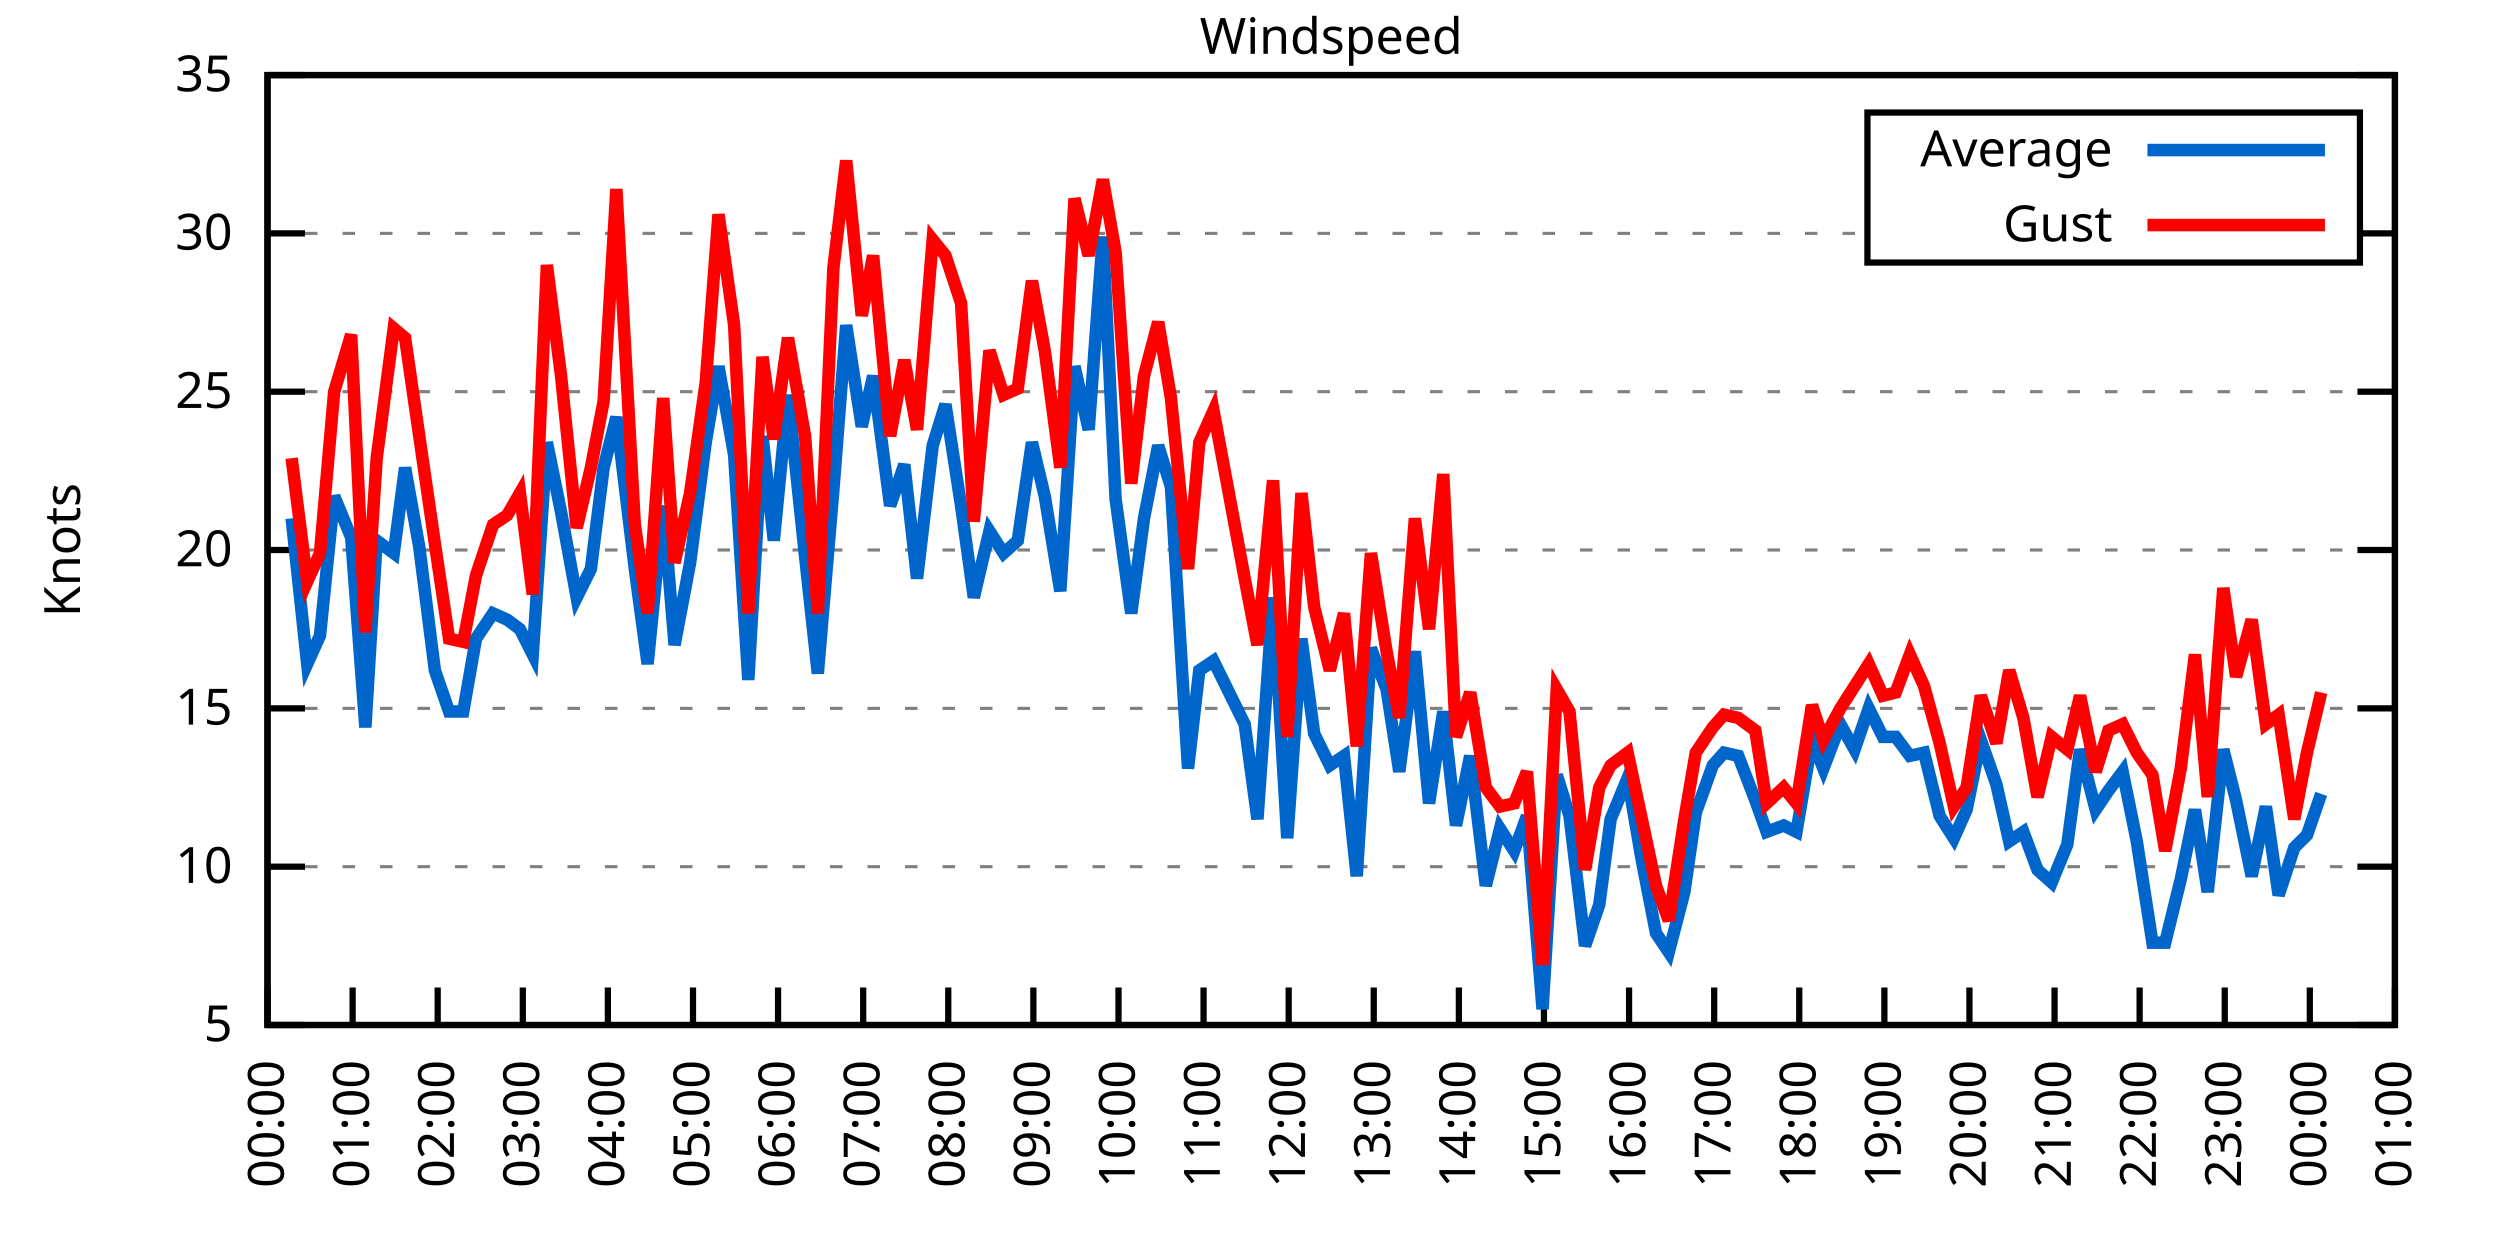
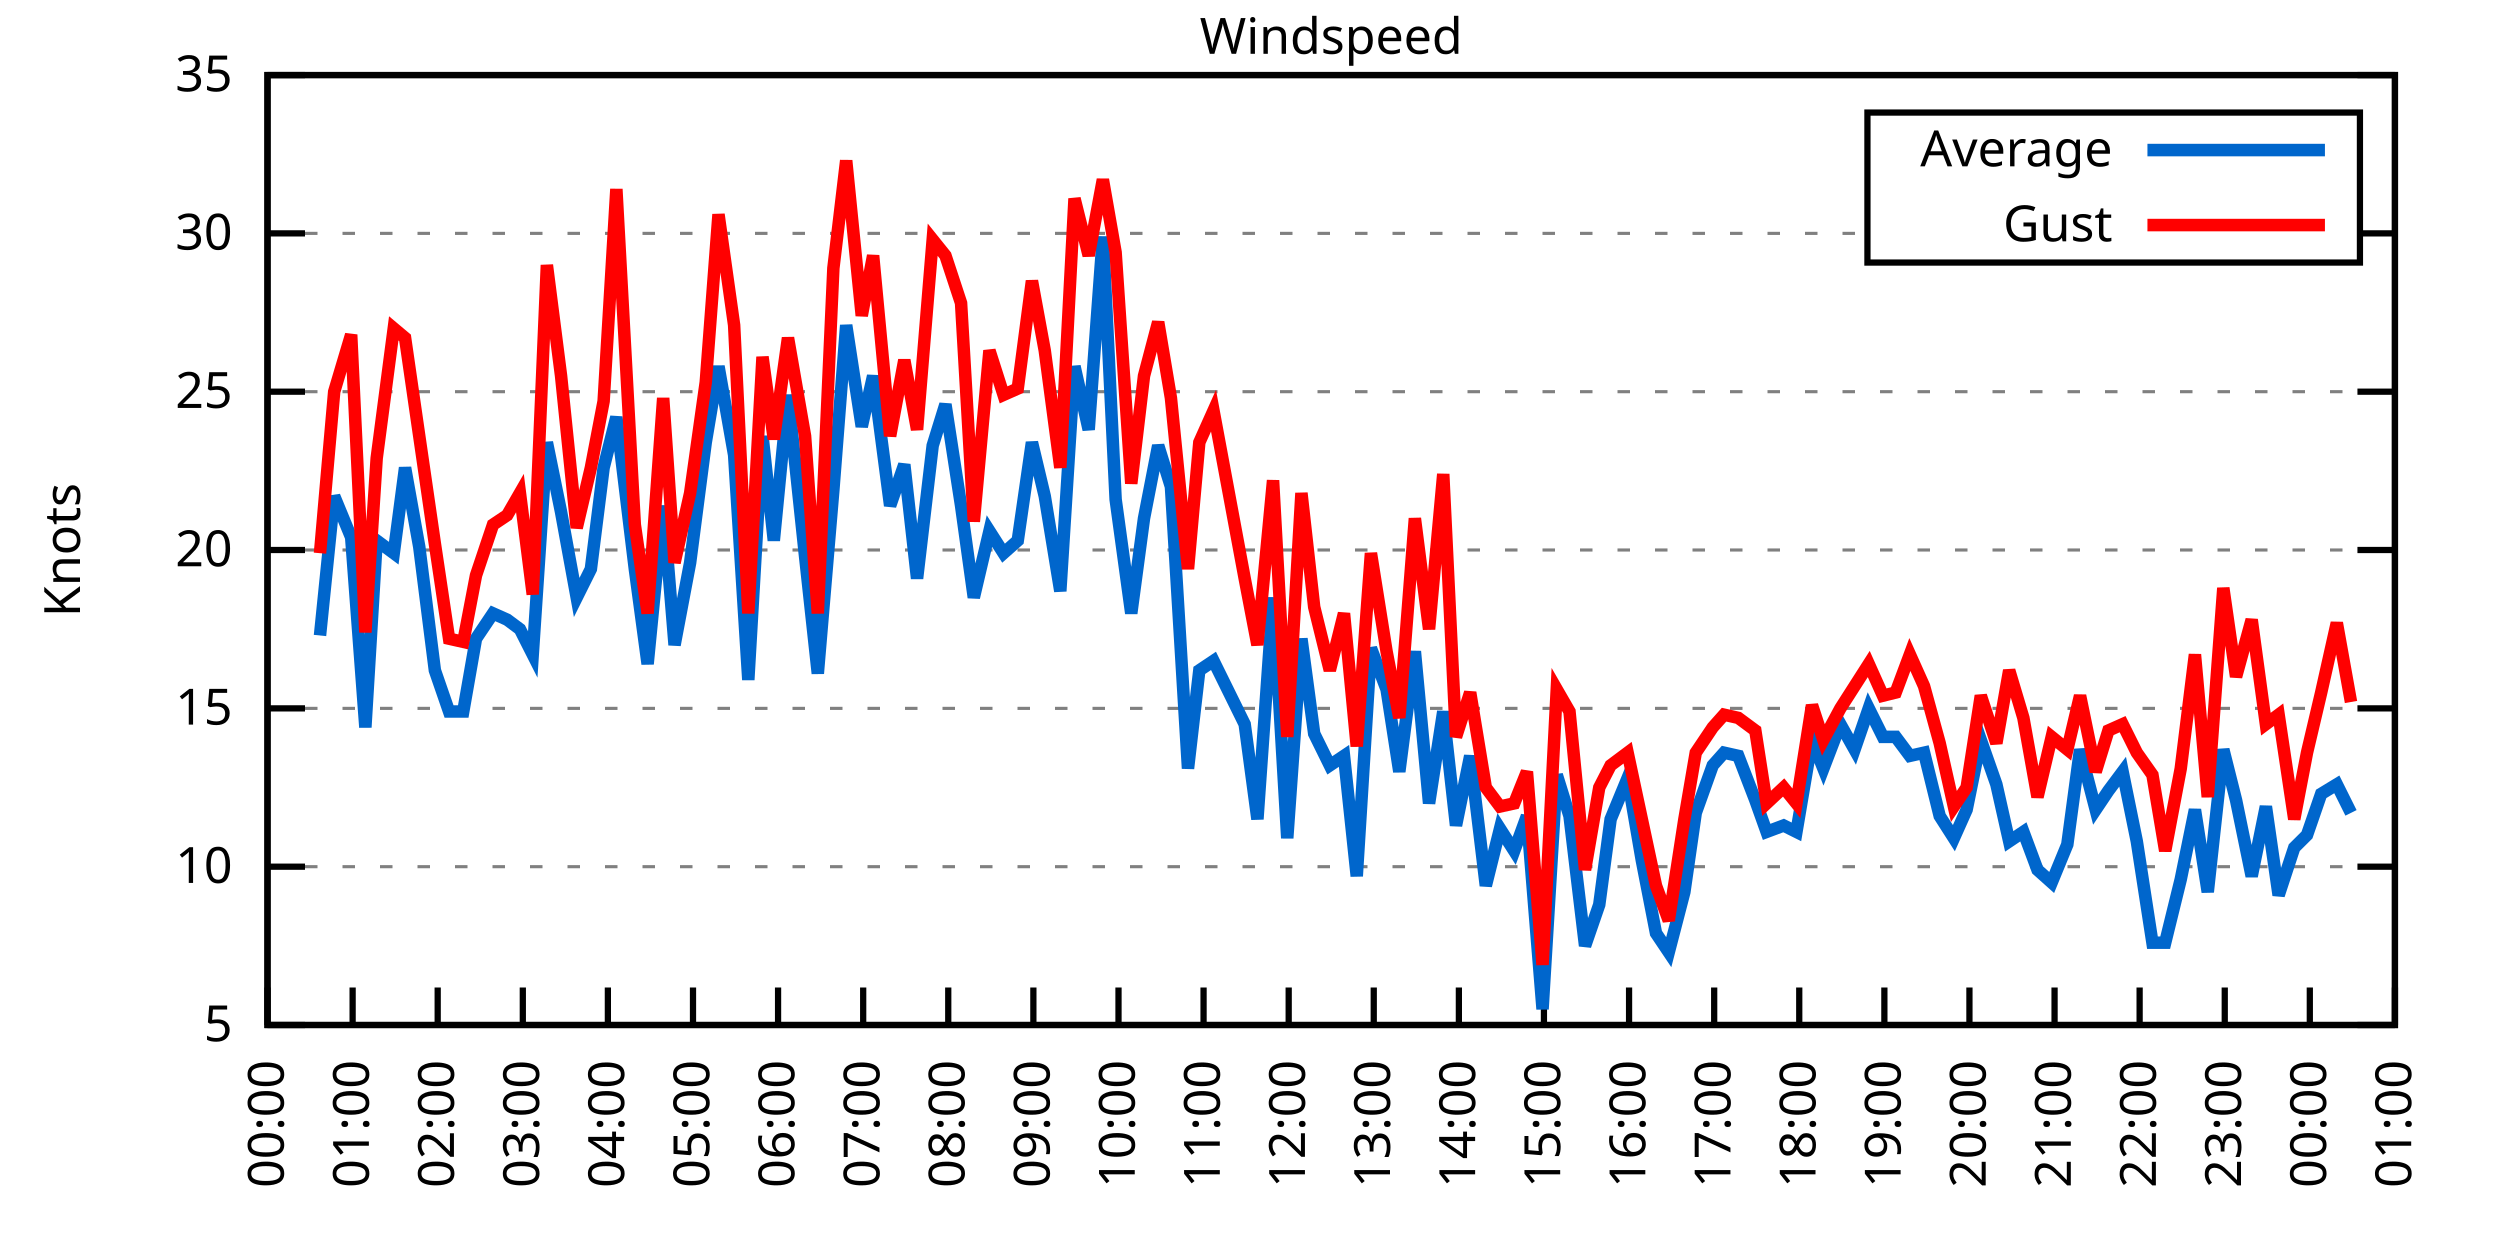
<svg xmlns="http://www.w3.org/2000/svg" xmlns:xlink="http://www.w3.org/1999/xlink" width="400" height="200" viewBox="0 0 400 200">
  <g id="gnuplot_canvas">
    <rect x="0" y="0" width="400" height="200" fill="none" />
    <defs>
      <circle id="gpDot" r="0.5" stroke-width="0.5" stroke="currentColor" />
      <path id="gpPt0" stroke-width="0.333" stroke="currentColor" d="M-1,0 h2 M0,-1 v2" />
      <path id="gpPt1" stroke-width="0.333" stroke="currentColor" d="M-1,-1 L1,1 M1,-1 L-1,1" />
      <path id="gpPt2" stroke-width="0.333" stroke="currentColor" d="M-1,0 L1,0 M0,-1 L0,1 M-1,-1 L1,1 M-1,1 L1,-1" />
      <rect id="gpPt3" stroke-width="0.333" stroke="currentColor" x="-1" y="-1" width="2" height="2" />
      <rect id="gpPt4" stroke-width="0.333" stroke="currentColor" fill="currentColor" x="-1" y="-1" width="2" height="2" />
      <circle id="gpPt5" stroke-width="0.333" stroke="currentColor" cx="0" cy="0" r="1" />
      <use xlink:href="#gpPt5" id="gpPt6" fill="currentColor" stroke="none" />
      <path id="gpPt7" stroke-width="0.333" stroke="currentColor" d="M0,-1.33 L-1.33,0.67 L1.33,0.67 z" />
      <use xlink:href="#gpPt7" id="gpPt8" fill="currentColor" stroke="none" />
      <use xlink:href="#gpPt7" id="gpPt9" stroke="currentColor" transform="rotate(180)" />
      <use xlink:href="#gpPt9" id="gpPt10" fill="currentColor" stroke="none" />
      <use xlink:href="#gpPt3" id="gpPt11" stroke="currentColor" transform="rotate(45)" />
      <use xlink:href="#gpPt11" id="gpPt12" fill="currentColor" stroke="none" />
      <path id="gpPt13" stroke-width="0.333" stroke="currentColor" d="M0,1.330 L1.265,0.411 L0.782,-1.067 L-0.782,-1.076 L-1.265,0.411 z" />
      <use xlink:href="#gpPt13" id="gpPt14" fill="currentColor" stroke="none" />
      <filter id="textbox" filterUnits="objectBoundingBox" x="0" y="0" height="1" width="1">
        <feFlood flood-color="white" flood-opacity="1" result="bgnd" />
        <feComposite in="SourceGraphic" in2="bgnd" operator="atop" />
      </filter>
      <filter id="greybox" filterUnits="objectBoundingBox" x="0" y="0" height="1" width="1">
        <feFlood flood-color="lightgrey" flood-opacity="1" result="grey" />
        <feComposite in="SourceGraphic" in2="grey" operator="atop" />
      </filter>
    </defs>
    <g fill="none" color="white" stroke="currentColor" stroke-width="1.00" stroke-linecap="butt" stroke-linejoin="miter">
</g>
    <g fill="none" color="black" stroke="currentColor" stroke-width="1.00" stroke-linecap="butt" stroke-linejoin="miter">
      <g stroke="none" shape-rendering="crispEdges">
        <polygon fill="rgb(255, 255, 255)" points="42.80,164.00 383.18,164.00 383.18,12.02 42.80,12.02 " />
      </g>
    </g>
    <g fill="none" color="black" stroke="currentColor" stroke-width="1.00" stroke-linecap="butt" stroke-linejoin="miter">
</g>
    <g fill="none" color="black" stroke="black" stroke-width="0.50" stroke-linecap="butt" stroke-linejoin="miter">
</g>
    <g fill="none" color="gray" stroke="currentColor" stroke-width="0.50" stroke-linecap="butt" stroke-linejoin="miter">
      <path stroke="gray" stroke-dasharray="2,4" class="gridline" d="M42.80,164.00 L383.19,164.00  " />
    </g>
    <g fill="none" color="gray" stroke="gray" stroke-width="1.00" stroke-linecap="butt" stroke-linejoin="miter">
</g>
    <g fill="none" color="black" stroke="currentColor" stroke-width="1.00" stroke-linecap="butt" stroke-linejoin="miter">
      <path stroke="black" d="M42.80,164.00 L48.80,164.00 M383.19,164.00 L377.19,164.00  " />
      <g transform="translate(37.20,166.60)" stroke="none" fill="black" font-family="Sans" font-size="8.00" text-anchor="end">
        <text>
          <tspan font-family="Sans"> 5</tspan>
        </text>
      </g>
    </g>
    <g fill="none" color="black" stroke="currentColor" stroke-width="1.00" stroke-linecap="butt" stroke-linejoin="miter">
</g>
    <g fill="none" color="black" stroke="black" stroke-width="0.50" stroke-linecap="butt" stroke-linejoin="miter">
</g>
    <g fill="none" color="gray" stroke="currentColor" stroke-width="0.50" stroke-linecap="butt" stroke-linejoin="miter">
      <path stroke="gray" stroke-dasharray="2,4" class="gridline" d="M42.80,138.67 L383.19,138.67  " />
    </g>
    <g fill="none" color="gray" stroke="gray" stroke-width="1.00" stroke-linecap="butt" stroke-linejoin="miter">
</g>
    <g fill="none" color="black" stroke="currentColor" stroke-width="1.00" stroke-linecap="butt" stroke-linejoin="miter">
      <path stroke="black" d="M42.80,138.67 L48.80,138.67 M383.19,138.67 L377.19,138.67  " />
      <g transform="translate(37.20,141.27)" stroke="none" fill="black" font-family="Sans" font-size="8.00" text-anchor="end">
        <text>
          <tspan font-family="Sans"> 10</tspan>
        </text>
      </g>
    </g>
    <g fill="none" color="black" stroke="currentColor" stroke-width="1.00" stroke-linecap="butt" stroke-linejoin="miter">
</g>
    <g fill="none" color="black" stroke="black" stroke-width="0.50" stroke-linecap="butt" stroke-linejoin="miter">
</g>
    <g fill="none" color="gray" stroke="currentColor" stroke-width="0.50" stroke-linecap="butt" stroke-linejoin="miter">
      <path stroke="gray" stroke-dasharray="2,4" class="gridline" d="M42.80,113.34 L383.19,113.34  " />
    </g>
    <g fill="none" color="gray" stroke="gray" stroke-width="1.00" stroke-linecap="butt" stroke-linejoin="miter">
</g>
    <g fill="none" color="black" stroke="currentColor" stroke-width="1.00" stroke-linecap="butt" stroke-linejoin="miter">
      <path stroke="black" d="M42.80,113.34 L48.80,113.34 M383.19,113.34 L377.19,113.34  " />
      <g transform="translate(37.20,115.94)" stroke="none" fill="black" font-family="Sans" font-size="8.00" text-anchor="end">
        <text>
          <tspan font-family="Sans"> 15</tspan>
        </text>
      </g>
    </g>
    <g fill="none" color="black" stroke="currentColor" stroke-width="1.00" stroke-linecap="butt" stroke-linejoin="miter">
</g>
    <g fill="none" color="black" stroke="black" stroke-width="0.50" stroke-linecap="butt" stroke-linejoin="miter">
</g>
    <g fill="none" color="gray" stroke="currentColor" stroke-width="0.50" stroke-linecap="butt" stroke-linejoin="miter">
      <path stroke="gray" stroke-dasharray="2,4" class="gridline" d="M42.80,88.00 L383.19,88.00  " />
    </g>
    <g fill="none" color="gray" stroke="gray" stroke-width="1.00" stroke-linecap="butt" stroke-linejoin="miter">
</g>
    <g fill="none" color="black" stroke="currentColor" stroke-width="1.00" stroke-linecap="butt" stroke-linejoin="miter">
      <path stroke="black" d="M42.80,88.00 L48.80,88.00 M383.19,88.00 L377.19,88.00  " />
      <g transform="translate(37.20,90.60)" stroke="none" fill="black" font-family="Sans" font-size="8.00" text-anchor="end">
        <text>
          <tspan font-family="Sans"> 20</tspan>
        </text>
      </g>
    </g>
    <g fill="none" color="black" stroke="currentColor" stroke-width="1.00" stroke-linecap="butt" stroke-linejoin="miter">
</g>
    <g fill="none" color="black" stroke="black" stroke-width="0.50" stroke-linecap="butt" stroke-linejoin="miter">
</g>
    <g fill="none" color="gray" stroke="currentColor" stroke-width="0.50" stroke-linecap="butt" stroke-linejoin="miter">
      <path stroke="gray" stroke-dasharray="2,4" class="gridline" d="M42.80,62.67 L383.19,62.67  " />
    </g>
    <g fill="none" color="gray" stroke="gray" stroke-width="1.00" stroke-linecap="butt" stroke-linejoin="miter">
</g>
    <g fill="none" color="black" stroke="currentColor" stroke-width="1.00" stroke-linecap="butt" stroke-linejoin="miter">
      <path stroke="black" d="M42.80,62.67 L48.80,62.67 M383.19,62.67 L377.19,62.67  " />
      <g transform="translate(37.20,65.27)" stroke="none" fill="black" font-family="Sans" font-size="8.00" text-anchor="end">
        <text>
          <tspan font-family="Sans"> 25</tspan>
        </text>
      </g>
    </g>
    <g fill="none" color="black" stroke="currentColor" stroke-width="1.00" stroke-linecap="butt" stroke-linejoin="miter">
</g>
    <g fill="none" color="black" stroke="black" stroke-width="0.50" stroke-linecap="butt" stroke-linejoin="miter">
</g>
    <g fill="none" color="gray" stroke="currentColor" stroke-width="0.50" stroke-linecap="butt" stroke-linejoin="miter">
      <path stroke="gray" stroke-dasharray="2,4" class="gridline" d="M42.80,37.34 L298.79,37.34 M377.59,37.34 L383.19,37.34  " />
    </g>
    <g fill="none" color="gray" stroke="gray" stroke-width="1.00" stroke-linecap="butt" stroke-linejoin="miter">
</g>
    <g fill="none" color="black" stroke="currentColor" stroke-width="1.00" stroke-linecap="butt" stroke-linejoin="miter">
      <path stroke="black" d="M42.80,37.34 L48.80,37.34 M383.19,37.34 L377.19,37.34  " />
      <g transform="translate(37.20,39.94)" stroke="none" fill="black" font-family="Sans" font-size="8.00" text-anchor="end">
        <text>
          <tspan font-family="Sans"> 30</tspan>
        </text>
      </g>
    </g>
    <g fill="none" color="black" stroke="currentColor" stroke-width="1.00" stroke-linecap="butt" stroke-linejoin="miter">
</g>
    <g fill="none" color="black" stroke="black" stroke-width="0.50" stroke-linecap="butt" stroke-linejoin="miter">
</g>
    <g fill="none" color="gray" stroke="currentColor" stroke-width="0.50" stroke-linecap="butt" stroke-linejoin="miter">
      <path stroke="gray" stroke-dasharray="2,4" class="gridline" d="M42.80,12.01 L383.19,12.01  " />
    </g>
    <g fill="none" color="gray" stroke="gray" stroke-width="1.00" stroke-linecap="butt" stroke-linejoin="miter">
</g>
    <g fill="none" color="black" stroke="currentColor" stroke-width="1.00" stroke-linecap="butt" stroke-linejoin="miter">
      <path stroke="black" d="M42.80,12.01 L48.80,12.01 M383.19,12.01 L377.19,12.01  " />
      <g transform="translate(37.20,14.61)" stroke="none" fill="black" font-family="Sans" font-size="8.00" text-anchor="end">
        <text>
          <tspan font-family="Sans"> 35</tspan>
        </text>
      </g>
    </g>
    <g fill="none" color="black" stroke="currentColor" stroke-width="1.00" stroke-linecap="butt" stroke-linejoin="miter">
      <path stroke="black" d="M42.80,164.00 L42.80,158.00  " />
      <g transform="translate(45.40,169.60) rotate(270.00)" stroke="none" fill="black" font-family="Sans" font-size="8.00" text-anchor="end">
        <text>
          <tspan font-family="Sans">00:00</tspan>
        </text>
      </g>
    </g>
    <g fill="none" color="black" stroke="currentColor" stroke-width="1.00" stroke-linecap="butt" stroke-linejoin="miter">
      <path stroke="black" d="M56.42,164.00 L56.42,158.00  " />
      <g transform="translate(59.02,169.60) rotate(270.00)" stroke="none" fill="black" font-family="Sans" font-size="8.00" text-anchor="end">
        <text>
          <tspan font-family="Sans">01:00</tspan>
        </text>
      </g>
    </g>
    <g fill="none" color="black" stroke="currentColor" stroke-width="1.00" stroke-linecap="butt" stroke-linejoin="miter">
      <path stroke="black" d="M70.03,164.00 L70.03,158.00  " />
      <g transform="translate(72.63,169.60) rotate(270.00)" stroke="none" fill="black" font-family="Sans" font-size="8.00" text-anchor="end">
        <text>
          <tspan font-family="Sans">02:00</tspan>
        </text>
      </g>
    </g>
    <g fill="none" color="black" stroke="currentColor" stroke-width="1.00" stroke-linecap="butt" stroke-linejoin="miter">
      <path stroke="black" d="M83.65,164.00 L83.65,158.00  " />
      <g transform="translate(86.25,169.60) rotate(270.00)" stroke="none" fill="black" font-family="Sans" font-size="8.00" text-anchor="end">
        <text>
          <tspan font-family="Sans">03:00</tspan>
        </text>
      </g>
    </g>
    <g fill="none" color="black" stroke="currentColor" stroke-width="1.00" stroke-linecap="butt" stroke-linejoin="miter">
      <path stroke="black" d="M97.26,164.00 L97.26,158.00  " />
      <g transform="translate(99.86,169.60) rotate(270.00)" stroke="none" fill="black" font-family="Sans" font-size="8.00" text-anchor="end">
        <text>
          <tspan font-family="Sans">04:00</tspan>
        </text>
      </g>
    </g>
    <g fill="none" color="black" stroke="currentColor" stroke-width="1.00" stroke-linecap="butt" stroke-linejoin="miter">
      <path stroke="black" d="M110.88,164.00 L110.88,158.00  " />
      <g transform="translate(113.48,169.60) rotate(270.00)" stroke="none" fill="black" font-family="Sans" font-size="8.00" text-anchor="end">
        <text>
          <tspan font-family="Sans">05:00</tspan>
        </text>
      </g>
    </g>
    <g fill="none" color="black" stroke="currentColor" stroke-width="1.00" stroke-linecap="butt" stroke-linejoin="miter">
      <path stroke="black" d="M124.49,164.00 L124.49,158.00  " />
      <g transform="translate(127.09,169.60) rotate(270.00)" stroke="none" fill="black" font-family="Sans" font-size="8.00" text-anchor="end">
        <text>
          <tspan font-family="Sans">06:00</tspan>
        </text>
      </g>
    </g>
    <g fill="none" color="black" stroke="currentColor" stroke-width="1.00" stroke-linecap="butt" stroke-linejoin="miter">
      <path stroke="black" d="M138.11,164.00 L138.11,158.00  " />
      <g transform="translate(140.71,169.60) rotate(270.00)" stroke="none" fill="black" font-family="Sans" font-size="8.00" text-anchor="end">
        <text>
          <tspan font-family="Sans">07:00</tspan>
        </text>
      </g>
    </g>
    <g fill="none" color="black" stroke="currentColor" stroke-width="1.00" stroke-linecap="butt" stroke-linejoin="miter">
      <path stroke="black" d="M151.72,164.00 L151.72,158.00  " />
      <g transform="translate(154.32,169.60) rotate(270.00)" stroke="none" fill="black" font-family="Sans" font-size="8.00" text-anchor="end">
        <text>
          <tspan font-family="Sans">08:00</tspan>
        </text>
      </g>
    </g>
    <g fill="none" color="black" stroke="currentColor" stroke-width="1.00" stroke-linecap="butt" stroke-linejoin="miter">
      <path stroke="black" d="M165.34,164.00 L165.34,158.00  " />
      <g transform="translate(167.94,169.60) rotate(270.00)" stroke="none" fill="black" font-family="Sans" font-size="8.00" text-anchor="end">
        <text>
          <tspan font-family="Sans">09:00</tspan>
        </text>
      </g>
    </g>
    <g fill="none" color="black" stroke="currentColor" stroke-width="1.00" stroke-linecap="butt" stroke-linejoin="miter">
      <path stroke="black" d="M178.96,164.00 L178.96,158.00  " />
      <g transform="translate(181.56,169.60) rotate(270.00)" stroke="none" fill="black" font-family="Sans" font-size="8.00" text-anchor="end">
        <text>
          <tspan font-family="Sans">10:00</tspan>
        </text>
      </g>
    </g>
    <g fill="none" color="black" stroke="currentColor" stroke-width="1.00" stroke-linecap="butt" stroke-linejoin="miter">
      <path stroke="black" d="M192.57,164.00 L192.57,158.00  " />
      <g transform="translate(195.17,169.60) rotate(270.00)" stroke="none" fill="black" font-family="Sans" font-size="8.00" text-anchor="end">
        <text>
          <tspan font-family="Sans">11:00</tspan>
        </text>
      </g>
    </g>
    <g fill="none" color="black" stroke="currentColor" stroke-width="1.00" stroke-linecap="butt" stroke-linejoin="miter">
      <path stroke="black" d="M206.19,164.00 L206.19,158.00  " />
      <g transform="translate(208.79,169.60) rotate(270.00)" stroke="none" fill="black" font-family="Sans" font-size="8.00" text-anchor="end">
        <text>
          <tspan font-family="Sans">12:00</tspan>
        </text>
      </g>
    </g>
    <g fill="none" color="black" stroke="currentColor" stroke-width="1.00" stroke-linecap="butt" stroke-linejoin="miter">
      <path stroke="black" d="M219.80,164.00 L219.80,158.00  " />
      <g transform="translate(222.40,169.60) rotate(270.00)" stroke="none" fill="black" font-family="Sans" font-size="8.00" text-anchor="end">
        <text>
          <tspan font-family="Sans">13:00</tspan>
        </text>
      </g>
    </g>
    <g fill="none" color="black" stroke="currentColor" stroke-width="1.00" stroke-linecap="butt" stroke-linejoin="miter">
      <path stroke="black" d="M233.42,164.00 L233.42,158.00  " />
      <g transform="translate(236.02,169.60) rotate(270.00)" stroke="none" fill="black" font-family="Sans" font-size="8.00" text-anchor="end">
        <text>
          <tspan font-family="Sans">14:00</tspan>
        </text>
      </g>
    </g>
    <g fill="none" color="black" stroke="currentColor" stroke-width="1.00" stroke-linecap="butt" stroke-linejoin="miter">
      <path stroke="black" d="M247.03,164.00 L247.03,158.00  " />
      <g transform="translate(249.63,169.60) rotate(270.00)" stroke="none" fill="black" font-family="Sans" font-size="8.00" text-anchor="end">
        <text>
          <tspan font-family="Sans">15:00</tspan>
        </text>
      </g>
    </g>
    <g fill="none" color="black" stroke="currentColor" stroke-width="1.00" stroke-linecap="butt" stroke-linejoin="miter">
      <path stroke="black" d="M260.65,164.00 L260.65,158.00  " />
      <g transform="translate(263.25,169.60) rotate(270.00)" stroke="none" fill="black" font-family="Sans" font-size="8.00" text-anchor="end">
        <text>
          <tspan font-family="Sans">16:00</tspan>
        </text>
      </g>
    </g>
    <g fill="none" color="black" stroke="currentColor" stroke-width="1.00" stroke-linecap="butt" stroke-linejoin="miter">
      <path stroke="black" d="M274.27,164.00 L274.27,158.00  " />
      <g transform="translate(276.87,169.60) rotate(270.00)" stroke="none" fill="black" font-family="Sans" font-size="8.00" text-anchor="end">
        <text>
          <tspan font-family="Sans">17:00</tspan>
        </text>
      </g>
    </g>
    <g fill="none" color="black" stroke="currentColor" stroke-width="1.00" stroke-linecap="butt" stroke-linejoin="miter">
      <path stroke="black" d="M287.88,164.00 L287.88,158.00  " />
      <g transform="translate(290.48,169.60) rotate(270.00)" stroke="none" fill="black" font-family="Sans" font-size="8.00" text-anchor="end">
        <text>
          <tspan font-family="Sans">18:00</tspan>
        </text>
      </g>
    </g>
    <g fill="none" color="black" stroke="currentColor" stroke-width="1.00" stroke-linecap="butt" stroke-linejoin="miter">
      <path stroke="black" d="M301.50,164.00 L301.50,158.00  " />
      <g transform="translate(304.10,169.60) rotate(270.00)" stroke="none" fill="black" font-family="Sans" font-size="8.00" text-anchor="end">
        <text>
          <tspan font-family="Sans">19:00</tspan>
        </text>
      </g>
    </g>
    <g fill="none" color="black" stroke="currentColor" stroke-width="1.00" stroke-linecap="butt" stroke-linejoin="miter">
      <path stroke="black" d="M315.11,164.00 L315.11,158.00  " />
      <g transform="translate(317.71,169.60) rotate(270.00)" stroke="none" fill="black" font-family="Sans" font-size="8.00" text-anchor="end">
        <text>
          <tspan font-family="Sans">20:00</tspan>
        </text>
      </g>
    </g>
    <g fill="none" color="black" stroke="currentColor" stroke-width="1.00" stroke-linecap="butt" stroke-linejoin="miter">
      <path stroke="black" d="M328.73,164.00 L328.73,158.00  " />
      <g transform="translate(331.33,169.60) rotate(270.00)" stroke="none" fill="black" font-family="Sans" font-size="8.00" text-anchor="end">
        <text>
          <tspan font-family="Sans">21:00</tspan>
        </text>
      </g>
    </g>
    <g fill="none" color="black" stroke="currentColor" stroke-width="1.00" stroke-linecap="butt" stroke-linejoin="miter">
      <path stroke="black" d="M342.34,164.00 L342.34,158.00  " />
      <g transform="translate(344.94,169.60) rotate(270.00)" stroke="none" fill="black" font-family="Sans" font-size="8.00" text-anchor="end">
        <text>
          <tspan font-family="Sans">22:00</tspan>
        </text>
      </g>
    </g>
    <g fill="none" color="black" stroke="currentColor" stroke-width="1.00" stroke-linecap="butt" stroke-linejoin="miter">
      <path stroke="black" d="M355.96,164.00 L355.96,158.00  " />
      <g transform="translate(358.56,169.60) rotate(270.00)" stroke="none" fill="black" font-family="Sans" font-size="8.00" text-anchor="end">
        <text>
          <tspan font-family="Sans">23:00</tspan>
        </text>
      </g>
    </g>
    <g fill="none" color="black" stroke="currentColor" stroke-width="1.00" stroke-linecap="butt" stroke-linejoin="miter">
      <path stroke="black" d="M369.57,164.00 L369.57,158.00  " />
      <g transform="translate(372.17,169.60) rotate(270.00)" stroke="none" fill="black" font-family="Sans" font-size="8.00" text-anchor="end">
        <text>
          <tspan font-family="Sans">00:00</tspan>
        </text>
      </g>
    </g>
    <g fill="none" color="black" stroke="currentColor" stroke-width="1.00" stroke-linecap="butt" stroke-linejoin="miter">
      <path stroke="black" d="M383.19,164.00 L383.19,158.00  " />
      <g transform="translate(385.79,169.60) rotate(270.00)" stroke="none" fill="black" font-family="Sans" font-size="8.00" text-anchor="end">
        <text>
          <tspan font-family="Sans">01:00</tspan>
        </text>
      </g>
    </g>
    <g fill="none" color="black" stroke="currentColor" stroke-width="1.00" stroke-linecap="butt" stroke-linejoin="miter">
</g>
    <g fill="none" color="black" stroke="currentColor" stroke-width="1.00" stroke-linecap="butt" stroke-linejoin="miter">
      <path stroke="black" d="M42.80,12.01 L42.80,164.00 L383.19,164.00 L383.19,12.01 L42.80,12.01 Z  " />
    </g>
    <g fill="none" color="black" stroke="currentColor" stroke-width="1.00" stroke-linecap="butt" stroke-linejoin="miter">
</g>
    <g fill="none" color="black" stroke="currentColor" stroke-width="1.00" stroke-linecap="butt" stroke-linejoin="miter">
      <path stroke="black" d="M298.79,42.01 L298.79,18.01 L377.59,18.01 L377.59,42.01 L298.79,42.01 Z  " />
    </g>
    <g id="Windspeed_plot_1">
      <g fill="none" color="white" stroke="black" stroke-width="2.00" stroke-linecap="butt" stroke-linejoin="miter">
</g>
      <g fill="none" color="black" stroke="currentColor" stroke-width="2.00" stroke-linecap="butt" stroke-linejoin="miter">
        <g transform="translate(337.99,26.61)" stroke="none" fill="black" font-family="Sans" font-size="8.00" text-anchor="end">
          <text>
            <tspan font-family="Sans">Average</tspan>
          </text>
        </g>
      </g>
      <g fill="none" color="black" stroke="currentColor" stroke-width="2.00" stroke-linecap="butt" stroke-linejoin="miter">
-         <path stroke="rgb(  0, 102, 204)" d="M343.59,24.01 L371.99,24.01 M46.66,82.94 L49.15,106.24 L51.20,101.68 L53.47,79.39 L56.19,85.98 L58.46,116.38   L60.27,86.49 L63.00,88.51 L64.81,74.83 L67.08,87.50 L69.58,107.26 L71.85,113.84 L74.12,113.84 L76.16,102.19   L78.88,98.14 L81.15,99.15 L83.19,100.67 L85.24,104.72 L87.50,70.78 L89.77,81.93 L92.27,95.60 L94.54,91.04   L96.58,74.83 L98.62,66.73 L101.57,91.04 L103.62,106.24 L106.11,80.91 L107.93,103.20 L110.42,90.03 L112.92,70.78   L114.96,58.62 L117.46,72.81 L119.73,108.78 L122.00,69.77 L123.81,86.49 L126.08,63.18 L128.81,89.02 L130.85,107.76   L133.34,78.38 L135.39,52.03 L137.88,68.25 L139.70,60.14 L142.42,80.91 L144.69,74.33 L146.73,92.56 L149.23,71.29   L151.27,64.70 L153.77,80.91 L155.81,95.60 L158.31,84.97 L160.57,88.51 L162.84,86.49 L165.11,70.78 L167.16,79.39   L169.65,94.59 L171.92,58.62 L174.19,68.75 L176.46,37.85 L178.50,79.90 L181.00,98.14 L183.04,82.94 L185.31,71.29   L187.35,77.87 L190.08,122.96 L191.89,107.26 L194.16,105.74 L199.15,115.87 L201.19,131.07 L203.69,95.60 L205.96,134.11   L208.23,102.19 L210.27,117.39 L212.77,122.46 L215.04,120.94 L217.08,140.19 L219.35,103.71 L221.85,110.30 L223.89,123.47   L226.38,104.22 L228.65,128.54 L230.92,113.84 L232.96,132.08 L235.23,120.94 L237.73,141.71 L240.00,132.59 L242.27,136.14   L244.31,130.56 L246.81,161.47 L249.08,123.98 L251.12,130.56 L253.61,151.33 L255.88,144.75 L257.70,131.07 L260.42,124.48   L262.69,137.66 L264.96,149.31 L267.00,152.35 L269.50,142.72 L271.32,130.06 L274.04,122.46 L275.85,120.43 L278.12,120.94   L280.85,128.03 L282.66,133.10 L285.38,132.08 L287.43,133.10 L289.92,118.40 L291.74,122.96 L294.46,115.87 L296.73,119.92   L299.00,113.34 L301.27,117.90 L303.31,117.90 L305.58,120.94 L307.85,120.43 L310.35,130.56 L312.62,134.11 L314.66,129.55   L316.93,118.40 L319.42,125.50 L321.47,134.62 L323.74,133.10 L326.00,139.17 L328.27,141.20 L330.77,135.12 L332.81,119.92   L335.31,129.55 L337.35,126.51 L339.62,123.47 L341.89,134.62 L344.39,150.83 L346.43,150.83 L348.92,140.69 L351.19,129.55   L353.24,142.72 L355.73,119.92 L357.77,128.03 L360.27,140.19 L362.54,129.04 L364.58,143.23 L367.08,135.63 L369.12,133.60   L371.39,127.02  " />
+         <path stroke="rgb(  0, 102, 204)" d="M343.59,24.01 L371.99,24.01 M51.20,101.68 L53.47,79.39 L56.19,85.98 L58.46,116.38 L60.27,86.49 L63.00,88.51   L64.81,74.83 L67.08,87.50 L69.58,107.26 L71.85,113.84 L74.12,113.84 L76.16,102.19 L78.88,98.14 L81.15,99.15   L83.19,100.67 L85.24,104.72 L87.50,70.78 L89.77,81.93 L92.27,95.60 L94.54,91.04 L96.58,74.83 L98.62,66.73   L101.57,91.04 L103.62,106.24 L106.11,80.91 L107.93,103.20 L110.42,90.03 L112.92,70.78 L114.96,58.62 L117.46,72.81   L119.73,108.78 L122.00,69.77 L123.81,86.49 L126.08,63.18 L128.81,89.02 L130.85,107.76 L133.34,78.38 L135.39,52.03   L137.88,68.25 L139.70,60.14 L142.42,80.91 L144.69,74.33 L146.73,92.56 L149.23,71.29 L151.27,64.70 L153.77,80.91   L155.81,95.60 L158.31,84.97 L160.57,88.51 L162.84,86.49 L165.11,70.78 L167.16,79.39 L169.65,94.59 L171.92,58.62   L174.19,68.75 L176.46,37.85 L178.50,79.90 L181.00,98.14 L183.04,82.94 L185.31,71.29 L187.35,77.87 L190.08,122.96   L191.89,107.26 L194.16,105.74 L199.15,115.87 L201.19,131.07 L203.69,95.60 L205.96,134.11 L208.23,102.19 L210.27,117.39   L212.77,122.46 L215.04,120.94 L217.08,140.19 L219.35,103.71 L221.85,110.30 L223.89,123.47 L226.38,104.22 L228.65,128.54   L230.92,113.84 L232.96,132.08 L235.23,120.94 L237.73,141.71 L240.00,132.59 L242.27,136.14 L244.31,130.56 L246.81,161.47   L249.08,123.98 L251.12,130.56 L253.61,151.33 L255.88,144.75 L257.70,131.07 L260.42,124.48 L262.69,137.66 L264.96,149.31   L267.00,152.35 L269.50,142.72 L271.32,130.06 L274.04,122.46 L275.85,120.43 L278.12,120.94 L280.85,128.03 L282.66,133.10   L285.38,132.08 L287.43,133.10 L289.92,118.40 L291.74,122.96 L294.46,115.87 L296.73,119.92 L299.00,113.34 L301.27,117.90   L303.31,117.90 L305.58,120.94 L307.85,120.43 L310.35,130.56 L312.62,134.11 L314.66,129.55 L316.93,118.40 L319.42,125.50   L321.47,134.62 L323.74,133.10 L326.00,139.17 L328.27,141.20 L330.77,135.12 L332.81,119.92 L335.31,129.55 L337.35,126.51   L339.62,123.47 L341.89,134.62 L344.39,150.83 L346.43,150.83 L348.92,140.69 L351.19,129.55 L353.24,142.72 L355.73,119.92   L357.77,128.03 L360.27,140.19 L362.54,129.04 L364.58,143.23 L367.08,135.63 L369.12,133.60 L371.39,127.02 L373.89,125.50   L376.16,130.06  " />
      </g>
    </g>
    <g id="Windspeed_plot_2">
      <g fill="none" color="black" stroke="currentColor" stroke-width="2.00" stroke-linecap="butt" stroke-linejoin="miter">
        <g transform="translate(337.99,38.61)" stroke="none" fill="black" font-family="Sans" font-size="8.00" text-anchor="end">
          <text>
            <tspan font-family="Sans">Gust</tspan>
          </text>
        </g>
      </g>
      <g fill="none" color="black" stroke="currentColor" stroke-width="2.00" stroke-linecap="butt" stroke-linejoin="miter">
-         <path stroke="rgb(255,   0,   0)" d="M343.59,36.01 L371.99,36.01 M46.66,73.31 L49.15,93.07 L51.20,88.51 L53.47,62.67 L56.19,53.55 L58.46,101.18   L60.27,73.31 L63.00,52.54 L64.81,54.06 L67.08,69.77 L69.58,86.99 L71.85,102.19 L74.12,102.70 L76.16,92.06   L78.88,83.95 L81.15,82.43 L83.19,78.89 L85.24,95.10 L87.50,42.41 L89.77,60.14 L92.27,84.46 L94.54,74.83   L96.58,64.19 L98.62,30.25 L101.57,83.95 L103.62,98.14 L106.11,63.69 L107.93,90.03 L110.42,78.89 L112.92,61.15   L114.96,34.30 L117.46,52.03 L119.73,98.14 L122.00,57.10 L123.81,70.27 L126.08,54.06 L128.81,69.77 L130.85,98.14   L133.34,42.91 L135.39,25.69 L137.88,50.51 L139.70,40.89 L142.42,69.77 L144.69,57.61 L146.73,68.75 L149.23,38.35   L151.27,40.89 L153.77,48.49 L155.81,83.45 L158.31,56.09 L160.57,63.18 L162.84,62.17 L165.11,44.94 L167.16,56.09   L169.65,74.83 L171.92,31.77 L174.19,40.89 L176.46,28.73 L178.50,40.38 L181.00,77.37 L183.04,60.14 L185.31,51.53   L187.35,63.69 L190.08,91.04 L191.89,70.78 L194.16,65.71 L199.15,92.56 L201.19,103.20 L203.69,76.86 L205.96,117.90   L208.23,78.89 L210.27,97.12 L212.77,107.26 L215.04,98.14 L217.08,119.42 L219.35,88.51 L221.85,104.22 L223.89,114.86   L226.38,82.94 L228.65,100.67 L230.92,75.85 L232.96,117.90 L235.23,110.80 L237.73,126.00 L240.00,129.04 L242.27,128.54   L244.31,123.47 L246.81,154.37 L249.08,110.30 L251.12,113.84 L253.61,139.17 L255.88,126.00 L257.70,122.46 L260.42,120.43   L262.69,131.07 L264.96,141.71 L267.00,147.28 L269.50,131.07 L271.32,120.43 L274.04,116.38 L275.85,114.35 L278.12,114.86   L280.85,116.88 L282.66,128.54 L285.38,126.00 L287.43,128.54 L289.92,112.83 L291.74,118.40 L294.46,113.34 L296.73,109.79   L299.00,106.24 L301.27,111.31 L303.31,110.80 L305.58,104.72 L307.85,109.79 L310.35,118.91 L312.62,129.04 L314.66,126.00   L316.93,111.31 L319.42,118.91 L321.47,107.26 L323.74,114.86 L326.00,127.52 L328.27,117.90 L330.77,119.92 L332.81,111.31   L335.31,123.47 L337.35,116.88 L339.62,115.87 L341.89,120.43 L344.39,123.98 L346.43,136.14 L348.92,122.96 L351.19,104.72   L353.24,127.52 L355.73,94.08 L357.77,108.27 L360.27,99.15 L362.54,115.87 L364.58,114.35 L367.08,131.07 L369.12,120.43   L371.39,110.80  " />
+         <path stroke="rgb(255,   0,   0)" d="M343.59,36.01 L371.99,36.01 M51.20,88.51 L53.47,62.67 L56.19,53.55 L58.46,101.18 L60.27,73.31 L63.00,52.54   L64.81,54.06 L67.08,69.77 L69.58,86.99 L71.85,102.19 L74.12,102.70 L76.16,92.06 L78.88,83.95 L81.15,82.43   L83.19,78.89 L85.24,95.10 L87.50,42.41 L89.77,60.14 L92.27,84.46 L94.54,74.83 L96.58,64.19 L98.62,30.25   L101.57,83.95 L103.62,98.14 L106.11,63.69 L107.93,90.03 L110.42,78.89 L112.92,61.15 L114.96,34.30 L117.46,52.03   L119.73,98.14 L122.00,57.10 L123.81,70.27 L126.08,54.06 L128.81,69.77 L130.85,98.14 L133.34,42.91 L135.39,25.69   L137.88,50.51 L139.70,40.89 L142.42,69.77 L144.69,57.61 L146.73,68.75 L149.23,38.35 L151.27,40.89 L153.77,48.49   L155.81,83.45 L158.31,56.09 L160.57,63.18 L162.84,62.17 L165.11,44.94 L167.16,56.09 L169.65,74.83 L171.92,31.77   L174.19,40.89 L176.46,28.73 L178.50,40.38 L181.00,77.37 L183.04,60.14 L185.31,51.53 L187.35,63.69 L190.08,91.04   L191.89,70.78 L194.16,65.71 L199.15,92.56 L201.19,103.20 L203.69,76.86 L205.96,117.90 L208.23,78.89 L210.27,97.12   L212.77,107.26 L215.04,98.14 L217.08,119.42 L219.35,88.51 L221.85,104.22 L223.89,114.86 L226.38,82.94 L228.65,100.67   L230.92,75.85 L232.96,117.90 L235.23,110.80 L237.73,126.00 L240.00,129.04 L242.27,128.54 L244.31,123.47 L246.81,154.37   L249.08,110.30 L251.12,113.84 L253.61,139.17 L255.88,126.00 L257.70,122.46 L260.42,120.43 L262.69,131.07 L264.96,141.71   L267.00,147.28 L269.50,131.07 L271.32,120.43 L274.04,116.38 L275.85,114.35 L278.12,114.86 L280.85,116.88 L282.66,128.54   L285.38,126.00 L287.43,128.54 L289.92,112.83 L291.74,118.40 L294.46,113.34 L296.73,109.79 L299.00,106.24 L301.27,111.31   L303.31,110.80 L305.58,104.72 L307.85,109.79 L310.35,118.91 L312.62,129.04 L314.66,126.00 L316.93,111.31 L319.42,118.91   L321.47,107.26 L323.74,114.86 L326.00,127.52 L328.27,117.90 L330.77,119.92 L332.81,111.31 L335.31,123.47 L337.35,116.88   L339.62,115.87 L341.89,120.43 L344.39,123.98 L346.43,136.14 L348.92,122.96 L351.19,104.72 L353.24,127.52 L355.73,94.08   L357.77,108.27 L360.27,99.15 L362.54,115.87 L364.58,114.35 L367.08,131.07 L369.12,120.43 L371.39,110.80 L373.89,99.66   L376.16,112.32  " />
      </g>
    </g>
    <g fill="none" color="black" stroke="currentColor" stroke-width="2.00" stroke-linecap="butt" stroke-linejoin="miter">
</g>
    <g fill="none" color="black" stroke="black" stroke-width="1.00" stroke-linecap="butt" stroke-linejoin="miter">
</g>
    <g fill="none" color="black" stroke="currentColor" stroke-width="1.00" stroke-linecap="butt" stroke-linejoin="miter">
      <path stroke="black" d="M42.80,12.01 L42.80,164.00 L383.19,164.00 L383.19,12.01 L42.80,12.01 Z  " />
      <g transform="translate(12.80,88.01) rotate(270.00)" stroke="none" fill="black" font-family="Sans" font-size="8.00" text-anchor="middle">
        <text>
          <tspan font-family="Sans">Knots</tspan>
        </text>
      </g>
    </g>
    <g fill="none" color="black" stroke="currentColor" stroke-width="1.00" stroke-linecap="butt" stroke-linejoin="miter">
</g>
    <g fill="none" color="black" stroke="currentColor" stroke-width="1.00" stroke-linecap="butt" stroke-linejoin="miter">
      <g transform="translate(212.99,8.61)" stroke="none" fill="black" font-family="Sans" font-size="8.00" text-anchor="middle">
        <text>
          <tspan font-family="Sans">Windspeed</tspan>
        </text>
      </g>
    </g>
    <g fill="none" color="black" stroke="currentColor" stroke-width="1.00" stroke-linecap="butt" stroke-linejoin="miter">
</g>
  </g>
</svg>
